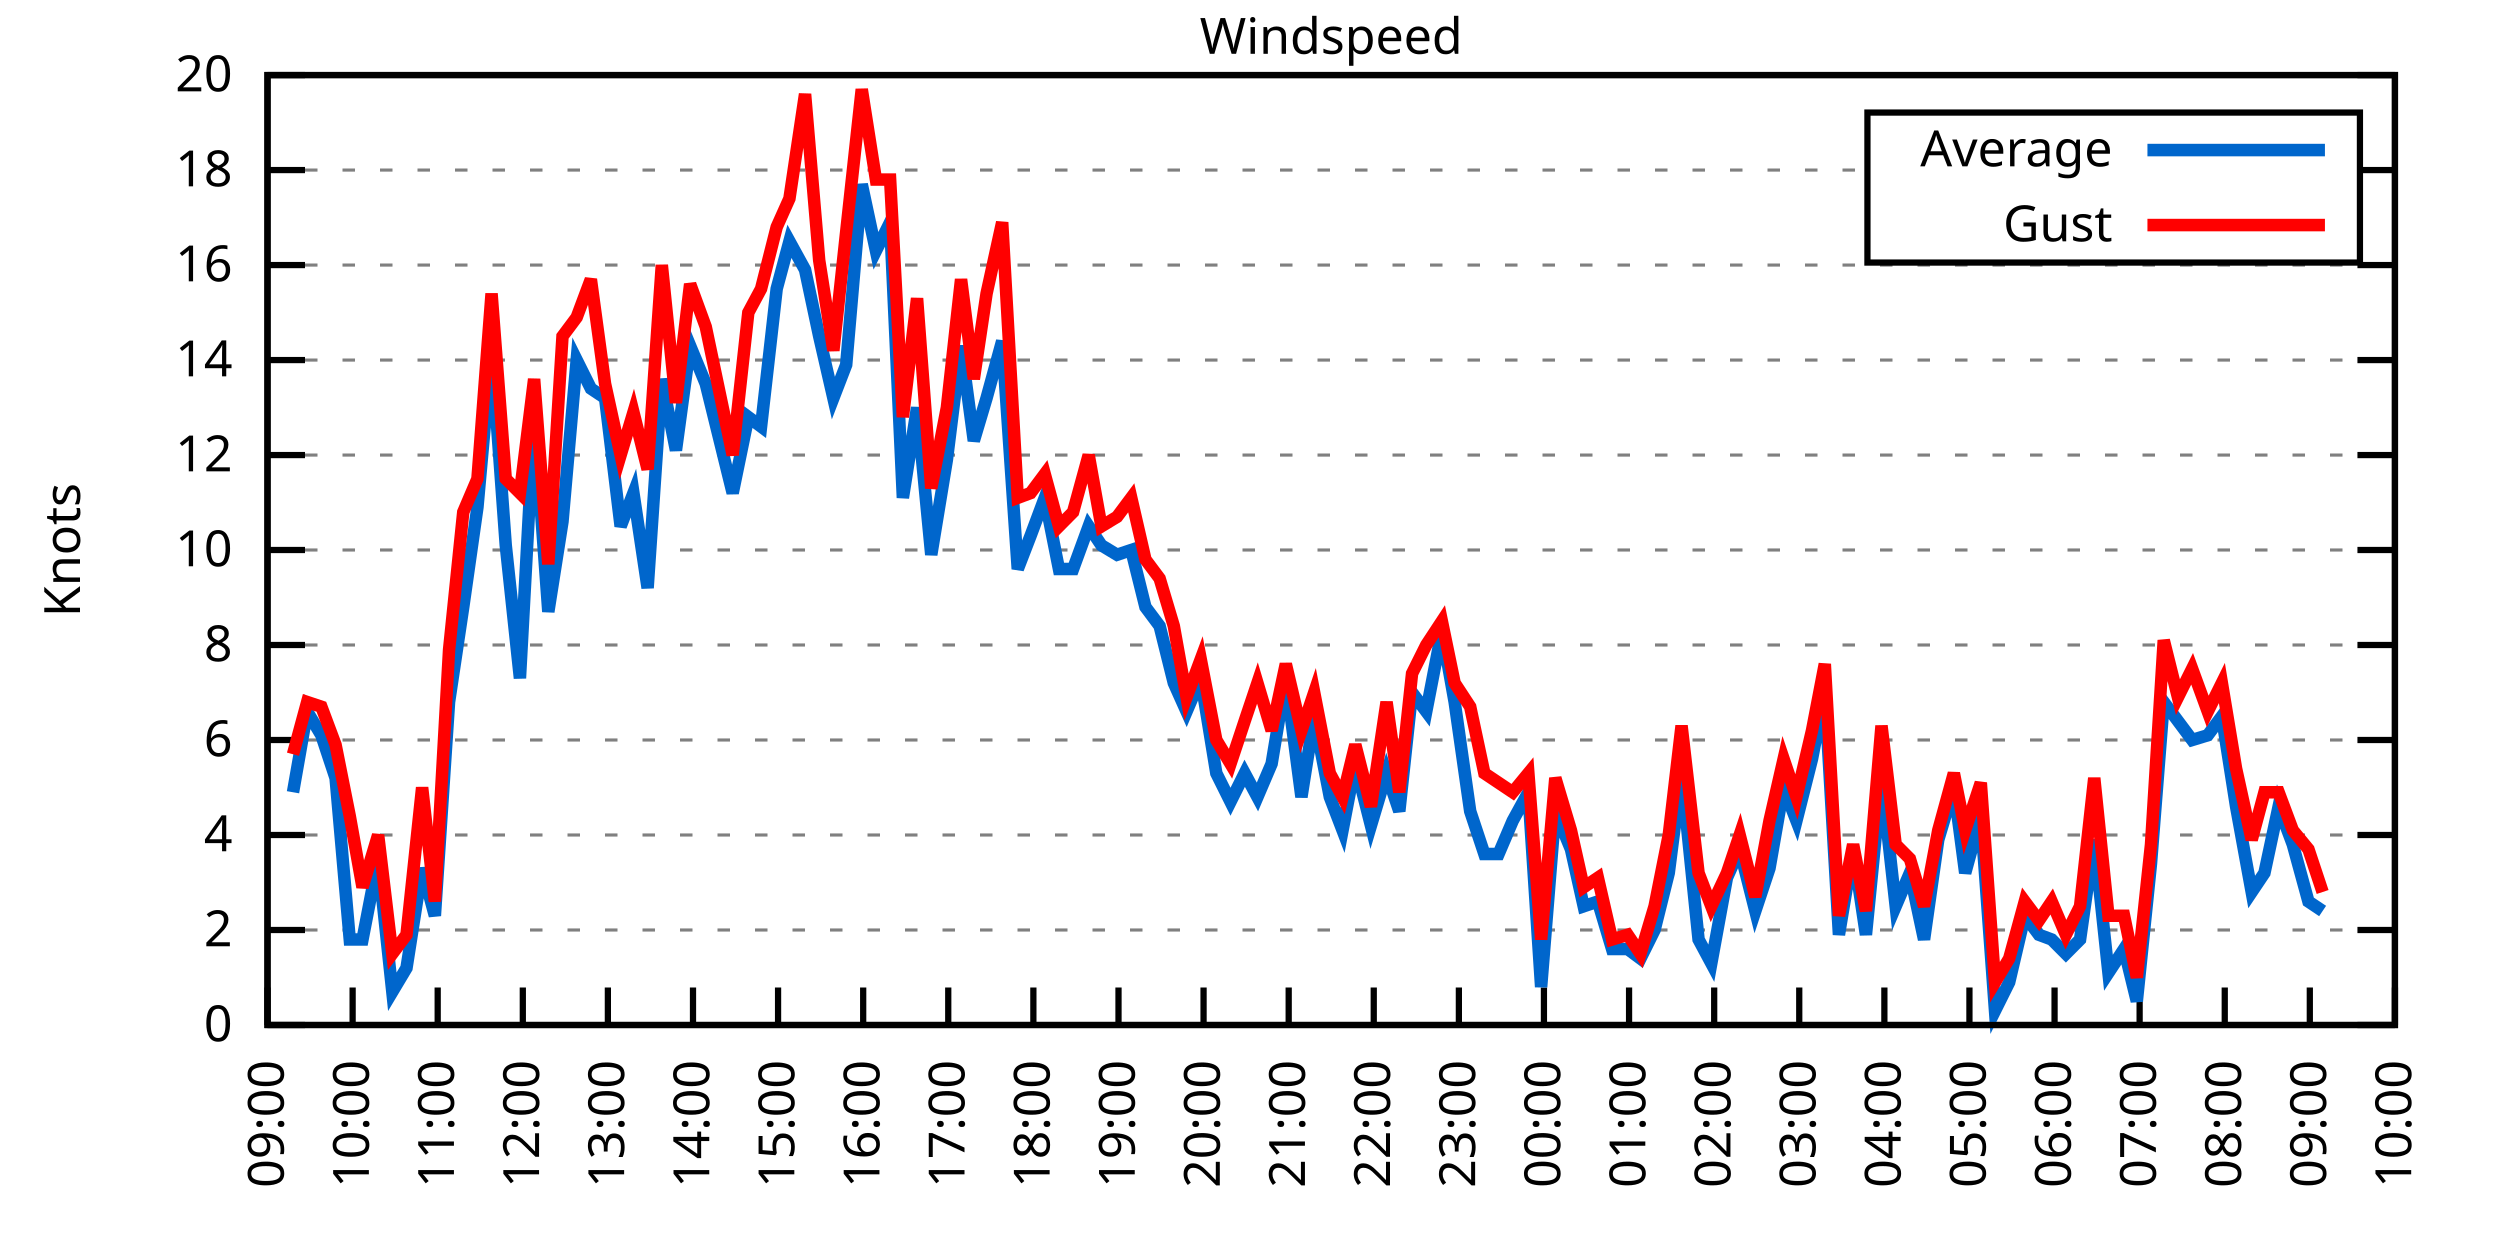
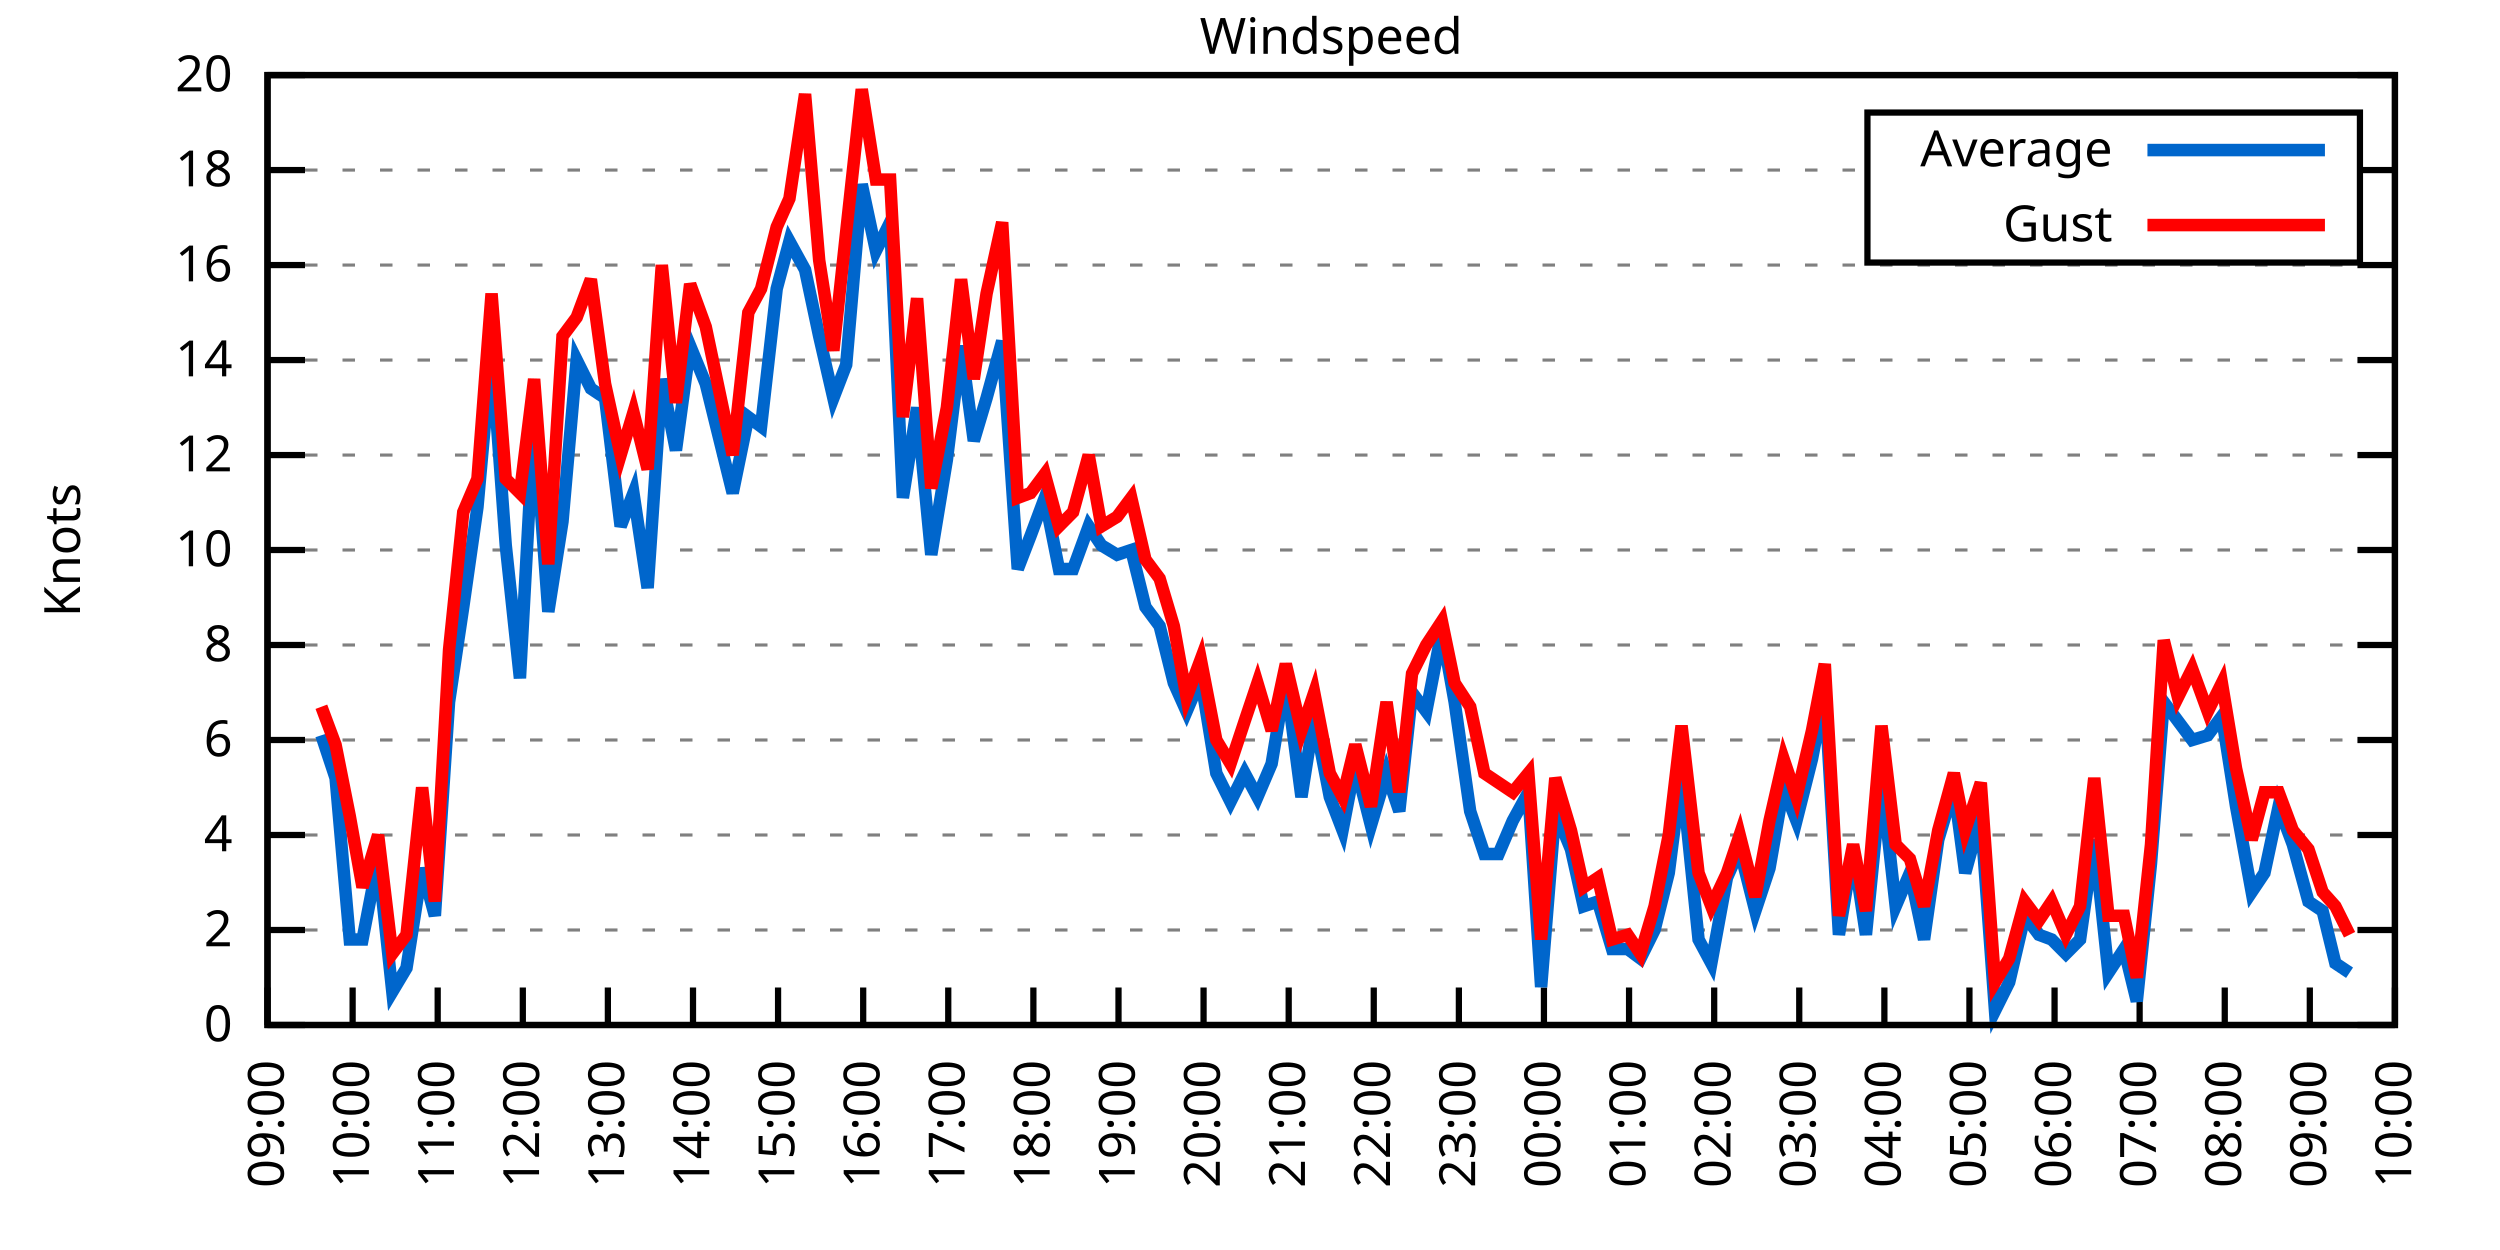
<svg xmlns="http://www.w3.org/2000/svg" xmlns:xlink="http://www.w3.org/1999/xlink" width="400" height="200" viewBox="0 0 400 200">
  <g id="gnuplot_canvas">
    <rect x="0" y="0" width="400" height="200" fill="none" />
    <defs>
      <circle id="gpDot" r="0.5" stroke-width="0.5" stroke="currentColor" />
      <path id="gpPt0" stroke-width="0.333" stroke="currentColor" d="M-1,0 h2 M0,-1 v2" />
      <path id="gpPt1" stroke-width="0.333" stroke="currentColor" d="M-1,-1 L1,1 M1,-1 L-1,1" />
      <path id="gpPt2" stroke-width="0.333" stroke="currentColor" d="M-1,0 L1,0 M0,-1 L0,1 M-1,-1 L1,1 M-1,1 L1,-1" />
      <rect id="gpPt3" stroke-width="0.333" stroke="currentColor" x="-1" y="-1" width="2" height="2" />
      <rect id="gpPt4" stroke-width="0.333" stroke="currentColor" fill="currentColor" x="-1" y="-1" width="2" height="2" />
      <circle id="gpPt5" stroke-width="0.333" stroke="currentColor" cx="0" cy="0" r="1" />
      <use xlink:href="#gpPt5" id="gpPt6" fill="currentColor" stroke="none" />
      <path id="gpPt7" stroke-width="0.333" stroke="currentColor" d="M0,-1.33 L-1.33,0.67 L1.33,0.67 z" />
      <use xlink:href="#gpPt7" id="gpPt8" fill="currentColor" stroke="none" />
      <use xlink:href="#gpPt7" id="gpPt9" stroke="currentColor" transform="rotate(180)" />
      <use xlink:href="#gpPt9" id="gpPt10" fill="currentColor" stroke="none" />
      <use xlink:href="#gpPt3" id="gpPt11" stroke="currentColor" transform="rotate(45)" />
      <use xlink:href="#gpPt11" id="gpPt12" fill="currentColor" stroke="none" />
      <path id="gpPt13" stroke-width="0.333" stroke="currentColor" d="M0,1.330 L1.265,0.411 L0.782,-1.067 L-0.782,-1.076 L-1.265,0.411 z" />
      <use xlink:href="#gpPt13" id="gpPt14" fill="currentColor" stroke="none" />
      <filter id="textbox" filterUnits="objectBoundingBox" x="0" y="0" height="1" width="1">
        <feFlood flood-color="white" flood-opacity="1" result="bgnd" />
        <feComposite in="SourceGraphic" in2="bgnd" operator="atop" />
      </filter>
      <filter id="greybox" filterUnits="objectBoundingBox" x="0" y="0" height="1" width="1">
        <feFlood flood-color="lightgrey" flood-opacity="1" result="grey" />
        <feComposite in="SourceGraphic" in2="grey" operator="atop" />
      </filter>
    </defs>
    <g fill="none" color="white" stroke="currentColor" stroke-width="1.00" stroke-linecap="butt" stroke-linejoin="miter">
</g>
    <g fill="none" color="black" stroke="currentColor" stroke-width="1.00" stroke-linecap="butt" stroke-linejoin="miter">
      <g stroke="none" shape-rendering="crispEdges">
        <polygon fill="rgb(255, 255, 255)" points="42.80,164.00 383.18,164.00 383.18,12.02 42.80,12.02 " />
      </g>
    </g>
    <g fill="none" color="black" stroke="currentColor" stroke-width="1.00" stroke-linecap="butt" stroke-linejoin="miter">
</g>
    <g fill="none" color="black" stroke="black" stroke-width="0.50" stroke-linecap="butt" stroke-linejoin="miter">
</g>
    <g fill="none" color="gray" stroke="currentColor" stroke-width="0.50" stroke-linecap="butt" stroke-linejoin="miter">
      <path stroke="gray" stroke-dasharray="2,4" class="gridline" d="M42.80,164.00 L383.19,164.00  " />
    </g>
    <g fill="none" color="gray" stroke="gray" stroke-width="1.00" stroke-linecap="butt" stroke-linejoin="miter">
</g>
    <g fill="none" color="black" stroke="currentColor" stroke-width="1.00" stroke-linecap="butt" stroke-linejoin="miter">
      <path stroke="black" d="M42.80,164.00 L48.80,164.00 M383.19,164.00 L377.19,164.00  " />
      <g transform="translate(37.20,166.60)" stroke="none" fill="black" font-family="Sans" font-size="8.00" text-anchor="end">
        <text>
          <tspan font-family="Sans"> 0</tspan>
        </text>
      </g>
    </g>
    <g fill="none" color="black" stroke="currentColor" stroke-width="1.00" stroke-linecap="butt" stroke-linejoin="miter">
</g>
    <g fill="none" color="black" stroke="black" stroke-width="0.50" stroke-linecap="butt" stroke-linejoin="miter">
</g>
    <g fill="none" color="gray" stroke="currentColor" stroke-width="0.50" stroke-linecap="butt" stroke-linejoin="miter">
      <path stroke="gray" stroke-dasharray="2,4" class="gridline" d="M42.80,148.80 L383.19,148.80  " />
    </g>
    <g fill="none" color="gray" stroke="gray" stroke-width="1.00" stroke-linecap="butt" stroke-linejoin="miter">
</g>
    <g fill="none" color="black" stroke="currentColor" stroke-width="1.00" stroke-linecap="butt" stroke-linejoin="miter">
      <path stroke="black" d="M42.80,148.80 L48.80,148.80 M383.19,148.80 L377.19,148.80  " />
      <g transform="translate(37.20,151.40)" stroke="none" fill="black" font-family="Sans" font-size="8.00" text-anchor="end">
        <text>
          <tspan font-family="Sans"> 2</tspan>
        </text>
      </g>
    </g>
    <g fill="none" color="black" stroke="currentColor" stroke-width="1.00" stroke-linecap="butt" stroke-linejoin="miter">
</g>
    <g fill="none" color="black" stroke="black" stroke-width="0.50" stroke-linecap="butt" stroke-linejoin="miter">
</g>
    <g fill="none" color="gray" stroke="currentColor" stroke-width="0.50" stroke-linecap="butt" stroke-linejoin="miter">
      <path stroke="gray" stroke-dasharray="2,4" class="gridline" d="M42.80,133.60 L383.19,133.60  " />
    </g>
    <g fill="none" color="gray" stroke="gray" stroke-width="1.00" stroke-linecap="butt" stroke-linejoin="miter">
</g>
    <g fill="none" color="black" stroke="currentColor" stroke-width="1.00" stroke-linecap="butt" stroke-linejoin="miter">
      <path stroke="black" d="M42.80,133.60 L48.80,133.60 M383.19,133.60 L377.19,133.60  " />
      <g transform="translate(37.20,136.20)" stroke="none" fill="black" font-family="Sans" font-size="8.00" text-anchor="end">
        <text>
          <tspan font-family="Sans"> 4</tspan>
        </text>
      </g>
    </g>
    <g fill="none" color="black" stroke="currentColor" stroke-width="1.00" stroke-linecap="butt" stroke-linejoin="miter">
</g>
    <g fill="none" color="black" stroke="black" stroke-width="0.50" stroke-linecap="butt" stroke-linejoin="miter">
</g>
    <g fill="none" color="gray" stroke="currentColor" stroke-width="0.50" stroke-linecap="butt" stroke-linejoin="miter">
      <path stroke="gray" stroke-dasharray="2,4" class="gridline" d="M42.80,118.40 L383.19,118.40  " />
    </g>
    <g fill="none" color="gray" stroke="gray" stroke-width="1.00" stroke-linecap="butt" stroke-linejoin="miter">
</g>
    <g fill="none" color="black" stroke="currentColor" stroke-width="1.00" stroke-linecap="butt" stroke-linejoin="miter">
      <path stroke="black" d="M42.80,118.40 L48.80,118.40 M383.19,118.40 L377.19,118.40  " />
      <g transform="translate(37.20,121.00)" stroke="none" fill="black" font-family="Sans" font-size="8.00" text-anchor="end">
        <text>
          <tspan font-family="Sans"> 6</tspan>
        </text>
      </g>
    </g>
    <g fill="none" color="black" stroke="currentColor" stroke-width="1.00" stroke-linecap="butt" stroke-linejoin="miter">
</g>
    <g fill="none" color="black" stroke="black" stroke-width="0.50" stroke-linecap="butt" stroke-linejoin="miter">
</g>
    <g fill="none" color="gray" stroke="currentColor" stroke-width="0.50" stroke-linecap="butt" stroke-linejoin="miter">
      <path stroke="gray" stroke-dasharray="2,4" class="gridline" d="M42.80,103.20 L383.19,103.20  " />
    </g>
    <g fill="none" color="gray" stroke="gray" stroke-width="1.00" stroke-linecap="butt" stroke-linejoin="miter">
</g>
    <g fill="none" color="black" stroke="currentColor" stroke-width="1.00" stroke-linecap="butt" stroke-linejoin="miter">
      <path stroke="black" d="M42.80,103.20 L48.80,103.20 M383.19,103.20 L377.19,103.20  " />
      <g transform="translate(37.20,105.80)" stroke="none" fill="black" font-family="Sans" font-size="8.00" text-anchor="end">
        <text>
          <tspan font-family="Sans"> 8</tspan>
        </text>
      </g>
    </g>
    <g fill="none" color="black" stroke="currentColor" stroke-width="1.00" stroke-linecap="butt" stroke-linejoin="miter">
</g>
    <g fill="none" color="black" stroke="black" stroke-width="0.50" stroke-linecap="butt" stroke-linejoin="miter">
</g>
    <g fill="none" color="gray" stroke="currentColor" stroke-width="0.50" stroke-linecap="butt" stroke-linejoin="miter">
      <path stroke="gray" stroke-dasharray="2,4" class="gridline" d="M42.80,88.00 L383.19,88.00  " />
    </g>
    <g fill="none" color="gray" stroke="gray" stroke-width="1.00" stroke-linecap="butt" stroke-linejoin="miter">
</g>
    <g fill="none" color="black" stroke="currentColor" stroke-width="1.00" stroke-linecap="butt" stroke-linejoin="miter">
      <path stroke="black" d="M42.80,88.00 L48.80,88.00 M383.19,88.00 L377.19,88.00  " />
      <g transform="translate(37.20,90.60)" stroke="none" fill="black" font-family="Sans" font-size="8.00" text-anchor="end">
        <text>
          <tspan font-family="Sans"> 10</tspan>
        </text>
      </g>
    </g>
    <g fill="none" color="black" stroke="currentColor" stroke-width="1.00" stroke-linecap="butt" stroke-linejoin="miter">
</g>
    <g fill="none" color="black" stroke="black" stroke-width="0.50" stroke-linecap="butt" stroke-linejoin="miter">
</g>
    <g fill="none" color="gray" stroke="currentColor" stroke-width="0.50" stroke-linecap="butt" stroke-linejoin="miter">
      <path stroke="gray" stroke-dasharray="2,4" class="gridline" d="M42.80,72.81 L383.19,72.81  " />
    </g>
    <g fill="none" color="gray" stroke="gray" stroke-width="1.00" stroke-linecap="butt" stroke-linejoin="miter">
</g>
    <g fill="none" color="black" stroke="currentColor" stroke-width="1.00" stroke-linecap="butt" stroke-linejoin="miter">
      <path stroke="black" d="M42.80,72.81 L48.80,72.81 M383.19,72.81 L377.19,72.81  " />
      <g transform="translate(37.20,75.41)" stroke="none" fill="black" font-family="Sans" font-size="8.00" text-anchor="end">
        <text>
          <tspan font-family="Sans"> 12</tspan>
        </text>
      </g>
    </g>
    <g fill="none" color="black" stroke="currentColor" stroke-width="1.00" stroke-linecap="butt" stroke-linejoin="miter">
</g>
    <g fill="none" color="black" stroke="black" stroke-width="0.50" stroke-linecap="butt" stroke-linejoin="miter">
</g>
    <g fill="none" color="gray" stroke="currentColor" stroke-width="0.50" stroke-linecap="butt" stroke-linejoin="miter">
      <path stroke="gray" stroke-dasharray="2,4" class="gridline" d="M42.80,57.61 L383.19,57.61  " />
    </g>
    <g fill="none" color="gray" stroke="gray" stroke-width="1.00" stroke-linecap="butt" stroke-linejoin="miter">
</g>
    <g fill="none" color="black" stroke="currentColor" stroke-width="1.00" stroke-linecap="butt" stroke-linejoin="miter">
      <path stroke="black" d="M42.80,57.61 L48.80,57.61 M383.19,57.61 L377.19,57.61  " />
      <g transform="translate(37.20,60.21)" stroke="none" fill="black" font-family="Sans" font-size="8.00" text-anchor="end">
        <text>
          <tspan font-family="Sans"> 14</tspan>
        </text>
      </g>
    </g>
    <g fill="none" color="black" stroke="currentColor" stroke-width="1.00" stroke-linecap="butt" stroke-linejoin="miter">
</g>
    <g fill="none" color="black" stroke="black" stroke-width="0.50" stroke-linecap="butt" stroke-linejoin="miter">
</g>
    <g fill="none" color="gray" stroke="currentColor" stroke-width="0.50" stroke-linecap="butt" stroke-linejoin="miter">
      <path stroke="gray" stroke-dasharray="2,4" class="gridline" d="M42.80,42.41 L383.19,42.41  " />
    </g>
    <g fill="none" color="gray" stroke="gray" stroke-width="1.00" stroke-linecap="butt" stroke-linejoin="miter">
</g>
    <g fill="none" color="black" stroke="currentColor" stroke-width="1.00" stroke-linecap="butt" stroke-linejoin="miter">
      <path stroke="black" d="M42.80,42.41 L48.80,42.41 M383.19,42.41 L377.19,42.41  " />
      <g transform="translate(37.20,45.01)" stroke="none" fill="black" font-family="Sans" font-size="8.00" text-anchor="end">
        <text>
          <tspan font-family="Sans"> 16</tspan>
        </text>
      </g>
    </g>
    <g fill="none" color="black" stroke="currentColor" stroke-width="1.00" stroke-linecap="butt" stroke-linejoin="miter">
</g>
    <g fill="none" color="black" stroke="black" stroke-width="0.50" stroke-linecap="butt" stroke-linejoin="miter">
</g>
    <g fill="none" color="gray" stroke="currentColor" stroke-width="0.50" stroke-linecap="butt" stroke-linejoin="miter">
      <path stroke="gray" stroke-dasharray="2,4" class="gridline" d="M42.80,27.21 L298.79,27.21 M377.59,27.21 L383.19,27.21  " />
    </g>
    <g fill="none" color="gray" stroke="gray" stroke-width="1.00" stroke-linecap="butt" stroke-linejoin="miter">
</g>
    <g fill="none" color="black" stroke="currentColor" stroke-width="1.00" stroke-linecap="butt" stroke-linejoin="miter">
      <path stroke="black" d="M42.80,27.21 L48.80,27.21 M383.19,27.21 L377.19,27.21  " />
      <g transform="translate(37.20,29.81)" stroke="none" fill="black" font-family="Sans" font-size="8.00" text-anchor="end">
        <text>
          <tspan font-family="Sans"> 18</tspan>
        </text>
      </g>
    </g>
    <g fill="none" color="black" stroke="currentColor" stroke-width="1.00" stroke-linecap="butt" stroke-linejoin="miter">
</g>
    <g fill="none" color="black" stroke="black" stroke-width="0.50" stroke-linecap="butt" stroke-linejoin="miter">
</g>
    <g fill="none" color="gray" stroke="currentColor" stroke-width="0.50" stroke-linecap="butt" stroke-linejoin="miter">
      <path stroke="gray" stroke-dasharray="2,4" class="gridline" d="M42.80,12.01 L383.19,12.01  " />
    </g>
    <g fill="none" color="gray" stroke="gray" stroke-width="1.00" stroke-linecap="butt" stroke-linejoin="miter">
</g>
    <g fill="none" color="black" stroke="currentColor" stroke-width="1.00" stroke-linecap="butt" stroke-linejoin="miter">
      <path stroke="black" d="M42.80,12.01 L48.80,12.01 M383.19,12.01 L377.19,12.01  " />
      <g transform="translate(37.20,14.61)" stroke="none" fill="black" font-family="Sans" font-size="8.00" text-anchor="end">
        <text>
          <tspan font-family="Sans"> 20</tspan>
        </text>
      </g>
    </g>
    <g fill="none" color="black" stroke="currentColor" stroke-width="1.00" stroke-linecap="butt" stroke-linejoin="miter">
      <path stroke="black" d="M42.80,164.00 L42.80,158.00  " />
      <g transform="translate(45.40,169.60) rotate(270.00)" stroke="none" fill="black" font-family="Sans" font-size="8.00" text-anchor="end">
        <text>
          <tspan font-family="Sans">09:00</tspan>
        </text>
      </g>
    </g>
    <g fill="none" color="black" stroke="currentColor" stroke-width="1.00" stroke-linecap="butt" stroke-linejoin="miter">
      <path stroke="black" d="M56.42,164.00 L56.42,158.00  " />
      <g transform="translate(59.02,169.60) rotate(270.00)" stroke="none" fill="black" font-family="Sans" font-size="8.00" text-anchor="end">
        <text>
          <tspan font-family="Sans">10:00</tspan>
        </text>
      </g>
    </g>
    <g fill="none" color="black" stroke="currentColor" stroke-width="1.00" stroke-linecap="butt" stroke-linejoin="miter">
      <path stroke="black" d="M70.03,164.00 L70.03,158.00  " />
      <g transform="translate(72.63,169.60) rotate(270.00)" stroke="none" fill="black" font-family="Sans" font-size="8.00" text-anchor="end">
        <text>
          <tspan font-family="Sans">11:00</tspan>
        </text>
      </g>
    </g>
    <g fill="none" color="black" stroke="currentColor" stroke-width="1.00" stroke-linecap="butt" stroke-linejoin="miter">
      <path stroke="black" d="M83.65,164.00 L83.65,158.00  " />
      <g transform="translate(86.25,169.60) rotate(270.00)" stroke="none" fill="black" font-family="Sans" font-size="8.00" text-anchor="end">
        <text>
          <tspan font-family="Sans">12:00</tspan>
        </text>
      </g>
    </g>
    <g fill="none" color="black" stroke="currentColor" stroke-width="1.00" stroke-linecap="butt" stroke-linejoin="miter">
      <path stroke="black" d="M97.26,164.00 L97.26,158.00  " />
      <g transform="translate(99.86,169.60) rotate(270.00)" stroke="none" fill="black" font-family="Sans" font-size="8.00" text-anchor="end">
        <text>
          <tspan font-family="Sans">13:00</tspan>
        </text>
      </g>
    </g>
    <g fill="none" color="black" stroke="currentColor" stroke-width="1.00" stroke-linecap="butt" stroke-linejoin="miter">
      <path stroke="black" d="M110.88,164.00 L110.88,158.00  " />
      <g transform="translate(113.48,169.60) rotate(270.00)" stroke="none" fill="black" font-family="Sans" font-size="8.00" text-anchor="end">
        <text>
          <tspan font-family="Sans">14:00</tspan>
        </text>
      </g>
    </g>
    <g fill="none" color="black" stroke="currentColor" stroke-width="1.00" stroke-linecap="butt" stroke-linejoin="miter">
      <path stroke="black" d="M124.49,164.00 L124.49,158.00  " />
      <g transform="translate(127.09,169.60) rotate(270.00)" stroke="none" fill="black" font-family="Sans" font-size="8.00" text-anchor="end">
        <text>
          <tspan font-family="Sans">15:00</tspan>
        </text>
      </g>
    </g>
    <g fill="none" color="black" stroke="currentColor" stroke-width="1.00" stroke-linecap="butt" stroke-linejoin="miter">
      <path stroke="black" d="M138.11,164.00 L138.11,158.00  " />
      <g transform="translate(140.71,169.60) rotate(270.00)" stroke="none" fill="black" font-family="Sans" font-size="8.00" text-anchor="end">
        <text>
          <tspan font-family="Sans">16:00</tspan>
        </text>
      </g>
    </g>
    <g fill="none" color="black" stroke="currentColor" stroke-width="1.00" stroke-linecap="butt" stroke-linejoin="miter">
      <path stroke="black" d="M151.72,164.00 L151.72,158.00  " />
      <g transform="translate(154.32,169.60) rotate(270.00)" stroke="none" fill="black" font-family="Sans" font-size="8.00" text-anchor="end">
        <text>
          <tspan font-family="Sans">17:00</tspan>
        </text>
      </g>
    </g>
    <g fill="none" color="black" stroke="currentColor" stroke-width="1.00" stroke-linecap="butt" stroke-linejoin="miter">
      <path stroke="black" d="M165.34,164.00 L165.34,158.00  " />
      <g transform="translate(167.94,169.60) rotate(270.00)" stroke="none" fill="black" font-family="Sans" font-size="8.00" text-anchor="end">
        <text>
          <tspan font-family="Sans">18:00</tspan>
        </text>
      </g>
    </g>
    <g fill="none" color="black" stroke="currentColor" stroke-width="1.00" stroke-linecap="butt" stroke-linejoin="miter">
      <path stroke="black" d="M178.96,164.00 L178.96,158.00  " />
      <g transform="translate(181.56,169.60) rotate(270.00)" stroke="none" fill="black" font-family="Sans" font-size="8.00" text-anchor="end">
        <text>
          <tspan font-family="Sans">19:00</tspan>
        </text>
      </g>
    </g>
    <g fill="none" color="black" stroke="currentColor" stroke-width="1.00" stroke-linecap="butt" stroke-linejoin="miter">
      <path stroke="black" d="M192.57,164.00 L192.57,158.00  " />
      <g transform="translate(195.17,169.60) rotate(270.00)" stroke="none" fill="black" font-family="Sans" font-size="8.00" text-anchor="end">
        <text>
          <tspan font-family="Sans">20:00</tspan>
        </text>
      </g>
    </g>
    <g fill="none" color="black" stroke="currentColor" stroke-width="1.00" stroke-linecap="butt" stroke-linejoin="miter">
      <path stroke="black" d="M206.19,164.00 L206.19,158.00  " />
      <g transform="translate(208.79,169.60) rotate(270.00)" stroke="none" fill="black" font-family="Sans" font-size="8.00" text-anchor="end">
        <text>
          <tspan font-family="Sans">21:00</tspan>
        </text>
      </g>
    </g>
    <g fill="none" color="black" stroke="currentColor" stroke-width="1.00" stroke-linecap="butt" stroke-linejoin="miter">
      <path stroke="black" d="M219.80,164.00 L219.80,158.00  " />
      <g transform="translate(222.40,169.60) rotate(270.00)" stroke="none" fill="black" font-family="Sans" font-size="8.00" text-anchor="end">
        <text>
          <tspan font-family="Sans">22:00</tspan>
        </text>
      </g>
    </g>
    <g fill="none" color="black" stroke="currentColor" stroke-width="1.00" stroke-linecap="butt" stroke-linejoin="miter">
      <path stroke="black" d="M233.42,164.00 L233.42,158.00  " />
      <g transform="translate(236.02,169.60) rotate(270.00)" stroke="none" fill="black" font-family="Sans" font-size="8.00" text-anchor="end">
        <text>
          <tspan font-family="Sans">23:00</tspan>
        </text>
      </g>
    </g>
    <g fill="none" color="black" stroke="currentColor" stroke-width="1.00" stroke-linecap="butt" stroke-linejoin="miter">
      <path stroke="black" d="M247.03,164.00 L247.03,158.00  " />
      <g transform="translate(249.63,169.60) rotate(270.00)" stroke="none" fill="black" font-family="Sans" font-size="8.00" text-anchor="end">
        <text>
          <tspan font-family="Sans">00:00</tspan>
        </text>
      </g>
    </g>
    <g fill="none" color="black" stroke="currentColor" stroke-width="1.00" stroke-linecap="butt" stroke-linejoin="miter">
      <path stroke="black" d="M260.65,164.00 L260.65,158.00  " />
      <g transform="translate(263.25,169.60) rotate(270.00)" stroke="none" fill="black" font-family="Sans" font-size="8.00" text-anchor="end">
        <text>
          <tspan font-family="Sans">01:00</tspan>
        </text>
      </g>
    </g>
    <g fill="none" color="black" stroke="currentColor" stroke-width="1.00" stroke-linecap="butt" stroke-linejoin="miter">
      <path stroke="black" d="M274.27,164.00 L274.27,158.00  " />
      <g transform="translate(276.87,169.60) rotate(270.00)" stroke="none" fill="black" font-family="Sans" font-size="8.00" text-anchor="end">
        <text>
          <tspan font-family="Sans">02:00</tspan>
        </text>
      </g>
    </g>
    <g fill="none" color="black" stroke="currentColor" stroke-width="1.00" stroke-linecap="butt" stroke-linejoin="miter">
      <path stroke="black" d="M287.88,164.00 L287.88,158.00  " />
      <g transform="translate(290.48,169.60) rotate(270.00)" stroke="none" fill="black" font-family="Sans" font-size="8.00" text-anchor="end">
        <text>
          <tspan font-family="Sans">03:00</tspan>
        </text>
      </g>
    </g>
    <g fill="none" color="black" stroke="currentColor" stroke-width="1.00" stroke-linecap="butt" stroke-linejoin="miter">
      <path stroke="black" d="M301.50,164.00 L301.50,158.00  " />
      <g transform="translate(304.10,169.60) rotate(270.00)" stroke="none" fill="black" font-family="Sans" font-size="8.00" text-anchor="end">
        <text>
          <tspan font-family="Sans">04:00</tspan>
        </text>
      </g>
    </g>
    <g fill="none" color="black" stroke="currentColor" stroke-width="1.00" stroke-linecap="butt" stroke-linejoin="miter">
      <path stroke="black" d="M315.11,164.00 L315.11,158.00  " />
      <g transform="translate(317.71,169.60) rotate(270.00)" stroke="none" fill="black" font-family="Sans" font-size="8.00" text-anchor="end">
        <text>
          <tspan font-family="Sans">05:00</tspan>
        </text>
      </g>
    </g>
    <g fill="none" color="black" stroke="currentColor" stroke-width="1.00" stroke-linecap="butt" stroke-linejoin="miter">
      <path stroke="black" d="M328.73,164.00 L328.73,158.00  " />
      <g transform="translate(331.33,169.60) rotate(270.00)" stroke="none" fill="black" font-family="Sans" font-size="8.00" text-anchor="end">
        <text>
          <tspan font-family="Sans">06:00</tspan>
        </text>
      </g>
    </g>
    <g fill="none" color="black" stroke="currentColor" stroke-width="1.00" stroke-linecap="butt" stroke-linejoin="miter">
      <path stroke="black" d="M342.34,164.00 L342.34,158.00  " />
      <g transform="translate(344.94,169.60) rotate(270.00)" stroke="none" fill="black" font-family="Sans" font-size="8.00" text-anchor="end">
        <text>
          <tspan font-family="Sans">07:00</tspan>
        </text>
      </g>
    </g>
    <g fill="none" color="black" stroke="currentColor" stroke-width="1.00" stroke-linecap="butt" stroke-linejoin="miter">
      <path stroke="black" d="M355.96,164.00 L355.96,158.00  " />
      <g transform="translate(358.56,169.60) rotate(270.00)" stroke="none" fill="black" font-family="Sans" font-size="8.00" text-anchor="end">
        <text>
          <tspan font-family="Sans">08:00</tspan>
        </text>
      </g>
    </g>
    <g fill="none" color="black" stroke="currentColor" stroke-width="1.00" stroke-linecap="butt" stroke-linejoin="miter">
      <path stroke="black" d="M369.57,164.00 L369.57,158.00  " />
      <g transform="translate(372.17,169.60) rotate(270.00)" stroke="none" fill="black" font-family="Sans" font-size="8.00" text-anchor="end">
        <text>
          <tspan font-family="Sans">09:00</tspan>
        </text>
      </g>
    </g>
    <g fill="none" color="black" stroke="currentColor" stroke-width="1.00" stroke-linecap="butt" stroke-linejoin="miter">
      <path stroke="black" d="M383.19,164.00 L383.19,158.00  " />
      <g transform="translate(385.79,169.60) rotate(270.00)" stroke="none" fill="black" font-family="Sans" font-size="8.00" text-anchor="end">
        <text>
          <tspan font-family="Sans">10:00</tspan>
        </text>
      </g>
    </g>
    <g fill="none" color="black" stroke="currentColor" stroke-width="1.00" stroke-linecap="butt" stroke-linejoin="miter">
</g>
    <g fill="none" color="black" stroke="currentColor" stroke-width="1.00" stroke-linecap="butt" stroke-linejoin="miter">
      <path stroke="black" d="M42.80,12.01 L42.80,164.00 L383.19,164.00 L383.19,12.01 L42.80,12.01 Z  " />
    </g>
    <g fill="none" color="black" stroke="currentColor" stroke-width="1.00" stroke-linecap="butt" stroke-linejoin="miter">
</g>
    <g fill="none" color="black" stroke="currentColor" stroke-width="1.00" stroke-linecap="butt" stroke-linejoin="miter">
      <path stroke="black" d="M298.79,42.01 L298.79,18.01 L377.59,18.01 L377.59,42.01 L298.79,42.01 Z  " />
    </g>
    <g id="Windspeed_plot_1">
      <g fill="none" color="white" stroke="black" stroke-width="2.00" stroke-linecap="butt" stroke-linejoin="miter">
</g>
      <g fill="none" color="black" stroke="currentColor" stroke-width="2.00" stroke-linecap="butt" stroke-linejoin="miter">
        <g transform="translate(337.99,26.61)" stroke="none" fill="black" font-family="Sans" font-size="8.00" text-anchor="end">
          <text>
            <tspan font-family="Sans">Average</tspan>
          </text>
        </g>
      </g>
      <g fill="none" color="black" stroke="currentColor" stroke-width="2.00" stroke-linecap="butt" stroke-linejoin="miter">
-         <path stroke="rgb(  0, 102, 204)" d="M343.59,24.01 L371.99,24.01 M46.88,126.76 L49.15,113.84 L51.42,117.64 L53.69,124.48 L55.96,150.32 L58.00,150.32   L60.50,137.40 L62.77,158.68 L65.04,154.88 L67.54,138.92 L69.58,146.52 L71.85,112.32 L74.12,97.12 L76.39,81.17   L78.65,56.09 L80.92,87.25 L83.19,108.52 L85.46,66.73 L87.73,97.88 L90.00,83.45 L92.27,57.61 L94.54,62.17   L96.81,63.69 L99.30,84.21 L101.35,78.89 L103.62,94.08 L105.89,60.65 L108.15,72.05 L110.42,55.33 L112.92,61.41   L117.23,78.89 L119.73,66.73 L121.77,68.25 L124.27,46.21 L126.31,38.61 L128.81,43.17 L131.07,53.81 L133.34,63.69   L135.39,58.37 L137.88,29.49 L140.15,40.13 L142.42,35.57 L144.46,79.65 L146.73,65.21 L149.00,88.76 L151.50,73.57   L153.77,55.33 L155.81,70.53 L157.85,63.69 L160.35,54.57 L162.84,91.04 L164.89,85.73 L167.16,79.65 L169.43,91.04   L171.69,91.04 L174.19,84.21 L176.23,87.25 L178.73,88.76 L181.00,88.00 L183.27,97.12 L185.54,100.16 L187.81,109.28   L189.85,113.84 L192.12,108.52 L194.61,123.72 L196.88,128.28 L199.15,123.72 L201.19,127.52 L203.46,122.20 L205.73,108.52   L208.23,127.52 L210.27,114.60 L212.77,127.52 L214.81,132.84 L216.85,122.20 L219.35,132.08 L221.85,123.72 L223.89,129.80   L225.93,110.80 L228.20,113.84 L230.70,100.92 L232.74,112.32 L235.23,129.80 L237.50,136.64 L239.77,136.64 L242.04,131.32   L244.54,126.76 L246.58,157.92 L248.85,129.80 L251.35,135.88 L253.39,145.00 L255.66,144.24 L257.93,151.84 L260.42,151.84   L262.47,153.36 L264.73,148.80 L267.00,139.68 L269.05,123.72 L271.77,150.32 L273.81,154.12 L276.31,140.44 L278.35,135.88   L280.85,145.76 L283.12,138.92 L285.38,126.00 L287.43,131.32 L289.92,121.44 L291.97,110.80 L294.23,149.56 L296.50,135.88   L298.55,149.56 L301.04,124.48 L303.31,145.00 L305.58,139.68 L307.85,150.32 L310.12,134.36 L312.62,126.00 L314.43,139.68   L316.93,130.56 L319.20,161.72 L321.47,157.16 L323.96,146.52 L326.23,149.56 L328.27,150.32 L330.54,152.60 L332.81,150.32   L335.08,134.36 L337.35,155.64 L339.85,151.84 L341.89,160.20 L344.16,138.16 L346.20,112.32 L348.47,115.36 L350.74,118.40   L353.24,117.64 L355.50,114.60 L357.77,129.04 L360.27,142.72 L362.31,139.68 L364.58,129.04 L366.85,135.12 L369.35,144.24   L371.62,145.76  " />
+         <path stroke="rgb(  0, 102, 204)" d="M343.59,24.01 L371.99,24.01 M51.42,117.64 L53.69,124.48 L55.96,150.32 L58.00,150.32 L60.50,137.40 L62.77,158.68   L65.04,154.88 L67.54,138.92 L69.58,146.52 L71.85,112.32 L74.12,97.12 L76.39,81.17 L78.65,56.09 L80.92,87.25   L83.19,108.52 L85.46,66.73 L87.73,97.88 L90.00,83.45 L92.27,57.61 L94.54,62.17 L96.81,63.69 L99.30,84.21   L101.35,78.89 L103.62,94.08 L105.89,60.65 L108.15,72.05 L110.42,55.33 L112.92,61.41 L117.23,78.89 L119.73,66.73   L121.77,68.25 L124.27,46.21 L126.31,38.61 L128.81,43.17 L131.07,53.81 L133.34,63.69 L135.39,58.37 L137.88,29.49   L140.15,40.13 L142.42,35.57 L144.46,79.65 L146.73,65.21 L149.00,88.76 L151.50,73.57 L153.77,55.33 L155.81,70.53   L157.85,63.69 L160.35,54.57 L162.84,91.04 L164.89,85.73 L167.16,79.65 L169.43,91.04 L171.69,91.04 L174.19,84.21   L176.23,87.25 L178.73,88.76 L181.00,88.00 L183.27,97.12 L185.54,100.16 L187.81,109.28 L189.85,113.84 L192.12,108.52   L194.61,123.72 L196.88,128.28 L199.15,123.72 L201.19,127.52 L203.46,122.20 L205.73,108.52 L208.23,127.52 L210.27,114.60   L212.77,127.52 L214.81,132.84 L216.85,122.20 L219.35,132.08 L221.85,123.72 L223.89,129.80 L225.93,110.80 L228.20,113.84   L230.70,100.92 L232.74,112.32 L235.23,129.80 L237.50,136.64 L239.77,136.64 L242.04,131.32 L244.54,126.76 L246.58,157.92   L248.85,129.80 L251.35,135.88 L253.39,145.00 L255.66,144.24 L257.93,151.84 L260.42,151.84 L262.47,153.36 L264.73,148.80   L267.00,139.68 L269.05,123.72 L271.77,150.32 L273.81,154.12 L276.31,140.44 L278.35,135.88 L280.85,145.76 L283.12,138.92   L285.38,126.00 L287.43,131.32 L289.92,121.44 L291.97,110.80 L294.23,149.56 L296.50,135.88 L298.55,149.56 L301.04,124.48   L303.31,145.00 L305.58,139.68 L307.85,150.32 L310.12,134.36 L312.62,126.00 L314.43,139.68 L316.93,130.56 L319.20,161.72   L321.47,157.16 L323.96,146.52 L326.23,149.56 L328.27,150.32 L330.54,152.60 L332.81,150.32 L335.08,134.36 L337.35,155.64   L339.85,151.84 L341.89,160.20 L344.16,138.16 L346.20,112.32 L348.47,115.36 L350.74,118.40 L353.24,117.64 L355.50,114.60   L357.77,129.04 L360.27,142.72 L362.31,139.68 L364.58,129.04 L366.85,135.12 L369.35,144.24 L371.62,145.76 L373.66,154.12   L375.93,155.64  " />
      </g>
    </g>
    <g id="Windspeed_plot_2">
      <g fill="none" color="black" stroke="currentColor" stroke-width="2.00" stroke-linecap="butt" stroke-linejoin="miter">
        <g transform="translate(337.99,38.61)" stroke="none" fill="black" font-family="Sans" font-size="8.00" text-anchor="end">
          <text>
            <tspan font-family="Sans">Gust</tspan>
          </text>
        </g>
      </g>
      <g fill="none" color="black" stroke="currentColor" stroke-width="2.00" stroke-linecap="butt" stroke-linejoin="miter">
-         <path stroke="rgb(255,   0,   0)" d="M343.59,36.01 L371.99,36.01 M46.88,120.68 L49.15,112.32 L51.42,113.08 L53.69,119.16 L55.96,130.56 L58.00,141.96   L60.50,133.60 L62.77,152.60 L65.04,149.56 L67.54,126.00 L69.58,144.24 L71.85,103.96 L74.12,81.93 L76.39,76.61   L78.65,46.97 L80.92,76.61 L83.19,78.89 L85.46,60.65 L87.73,90.28 L90.00,53.81 L92.27,50.77 L94.54,44.69   L96.81,61.41 L99.30,72.81 L101.35,65.97 L103.62,75.09 L105.89,42.41 L108.15,64.45 L110.42,45.45 L112.92,52.29   L117.23,72.81 L119.73,50.01 L121.77,46.21 L124.27,36.33 L126.31,31.77 L128.81,15.05 L131.07,41.65 L133.34,56.09   L135.39,37.09 L137.88,14.29 L140.15,28.73 L142.42,28.73 L144.46,66.73 L146.73,47.73 L149.00,78.13 L151.50,65.21   L153.77,44.69 L155.81,60.65 L157.85,46.97 L160.35,35.57 L162.84,79.65 L164.89,78.89 L167.16,75.85 L169.43,84.21   L171.69,81.93 L174.19,72.81 L176.23,84.21 L178.73,82.69 L181.00,79.65 L183.27,89.52 L185.54,92.56 L187.81,100.16   L189.85,111.56 L192.12,105.48 L194.61,118.40 L196.88,122.20 L199.15,115.36 L201.19,109.28 L203.46,116.88 L205.73,106.24   L208.23,116.88 L210.27,110.80 L212.77,123.72 L214.81,127.52 L216.85,119.16 L219.35,129.04 L221.85,112.32 L223.89,126.76   L225.93,107.76 L228.20,103.20 L230.70,99.40 L232.74,109.28 L235.23,113.08 L237.50,123.72 L239.77,125.24 L242.04,126.76   L244.54,123.72 L246.58,150.32 L248.85,124.48 L251.35,132.84 L253.39,141.96 L255.66,140.44 L257.93,150.32 L260.42,149.56   L262.47,152.60 L264.73,145.00 L267.00,133.60 L269.05,116.12 L271.77,139.68 L273.81,145.00 L276.31,139.68 L278.35,133.60   L280.85,143.48 L283.12,131.32 L285.38,121.44 L287.43,127.52 L289.92,116.88 L291.97,106.24 L294.23,146.52 L296.50,135.12   L298.55,145.76 L301.04,116.12 L303.31,135.12 L305.58,137.40 L307.85,145.00 L310.12,132.84 L312.62,123.72 L314.43,132.84   L316.93,125.24 L319.20,157.16 L321.47,153.36 L323.96,144.24 L326.23,147.28 L328.27,144.24 L330.54,149.56 L332.81,145.00   L335.08,124.48 L337.35,146.52 L339.85,146.52 L341.89,156.40 L344.16,135.12 L346.20,102.44 L348.47,111.56 L350.74,107.00   L353.24,113.84 L355.50,109.28 L357.77,122.96 L360.27,134.36 L362.31,126.76 L364.58,126.76 L366.85,132.84 L369.35,135.88   L371.62,142.72  " />
+         <path stroke="rgb(255,   0,   0)" d="M343.59,36.01 L371.99,36.01 M51.42,113.08 L53.69,119.16 L55.96,130.56 L58.00,141.96 L60.50,133.60 L62.77,152.60   L65.04,149.56 L67.54,126.00 L69.58,144.24 L71.85,103.96 L74.12,81.93 L76.39,76.61 L78.65,46.97 L80.92,76.61   L83.19,78.89 L85.46,60.65 L87.73,90.28 L90.00,53.81 L92.27,50.77 L94.54,44.69 L96.81,61.41 L99.30,72.81   L101.35,65.97 L103.62,75.09 L105.89,42.41 L108.15,64.45 L110.42,45.45 L112.92,52.29 L117.23,72.81 L119.73,50.01   L121.77,46.21 L124.27,36.33 L126.31,31.77 L128.81,15.05 L131.07,41.65 L133.34,56.09 L135.39,37.09 L137.88,14.29   L140.15,28.73 L142.42,28.73 L144.46,66.73 L146.73,47.73 L149.00,78.13 L151.50,65.21 L153.77,44.69 L155.81,60.65   L157.85,46.97 L160.35,35.57 L162.84,79.65 L164.89,78.89 L167.16,75.85 L169.43,84.21 L171.69,81.93 L174.19,72.81   L176.23,84.21 L178.73,82.69 L181.00,79.65 L183.27,89.52 L185.54,92.56 L187.81,100.16 L189.85,111.56 L192.12,105.48   L194.61,118.40 L196.88,122.20 L199.15,115.36 L201.19,109.28 L203.46,116.88 L205.73,106.24 L208.23,116.88 L210.27,110.80   L212.77,123.72 L214.81,127.52 L216.85,119.16 L219.35,129.04 L221.85,112.32 L223.89,126.76 L225.93,107.76 L228.20,103.20   L230.70,99.40 L232.74,109.28 L235.23,113.08 L237.50,123.72 L239.77,125.24 L242.04,126.76 L244.54,123.72 L246.58,150.32   L248.85,124.48 L251.35,132.84 L253.39,141.96 L255.66,140.44 L257.93,150.32 L260.42,149.56 L262.47,152.60 L264.73,145.00   L267.00,133.60 L269.05,116.12 L271.77,139.68 L273.81,145.00 L276.31,139.68 L278.35,133.60 L280.85,143.48 L283.12,131.32   L285.38,121.44 L287.43,127.52 L289.92,116.88 L291.97,106.24 L294.23,146.52 L296.50,135.12 L298.55,145.76 L301.04,116.12   L303.31,135.12 L305.58,137.40 L307.85,145.00 L310.12,132.84 L312.62,123.72 L314.43,132.84 L316.93,125.24 L319.20,157.16   L321.47,153.36 L323.96,144.24 L326.23,147.28 L328.27,144.24 L330.54,149.56 L332.81,145.00 L335.08,124.48 L337.35,146.52   L339.85,146.52 L341.89,156.40 L344.16,135.12 L346.20,102.44 L348.47,111.56 L350.74,107.00 L353.24,113.84 L355.50,109.28   L357.77,122.96 L360.27,134.36 L362.31,126.76 L364.58,126.76 L366.85,132.84 L369.35,135.88 L371.62,142.72 L373.66,145.00   L375.93,149.56  " />
      </g>
    </g>
    <g fill="none" color="black" stroke="currentColor" stroke-width="2.00" stroke-linecap="butt" stroke-linejoin="miter">
</g>
    <g fill="none" color="black" stroke="black" stroke-width="1.00" stroke-linecap="butt" stroke-linejoin="miter">
</g>
    <g fill="none" color="black" stroke="currentColor" stroke-width="1.00" stroke-linecap="butt" stroke-linejoin="miter">
      <path stroke="black" d="M42.80,12.01 L42.80,164.00 L383.19,164.00 L383.19,12.01 L42.80,12.01 Z  " />
      <g transform="translate(12.80,88.01) rotate(270.00)" stroke="none" fill="black" font-family="Sans" font-size="8.00" text-anchor="middle">
        <text>
          <tspan font-family="Sans">Knots</tspan>
        </text>
      </g>
    </g>
    <g fill="none" color="black" stroke="currentColor" stroke-width="1.00" stroke-linecap="butt" stroke-linejoin="miter">
</g>
    <g fill="none" color="black" stroke="currentColor" stroke-width="1.00" stroke-linecap="butt" stroke-linejoin="miter">
      <g transform="translate(212.99,8.61)" stroke="none" fill="black" font-family="Sans" font-size="8.00" text-anchor="middle">
        <text>
          <tspan font-family="Sans">Windspeed</tspan>
        </text>
      </g>
    </g>
    <g fill="none" color="black" stroke="currentColor" stroke-width="1.00" stroke-linecap="butt" stroke-linejoin="miter">
</g>
  </g>
</svg>
